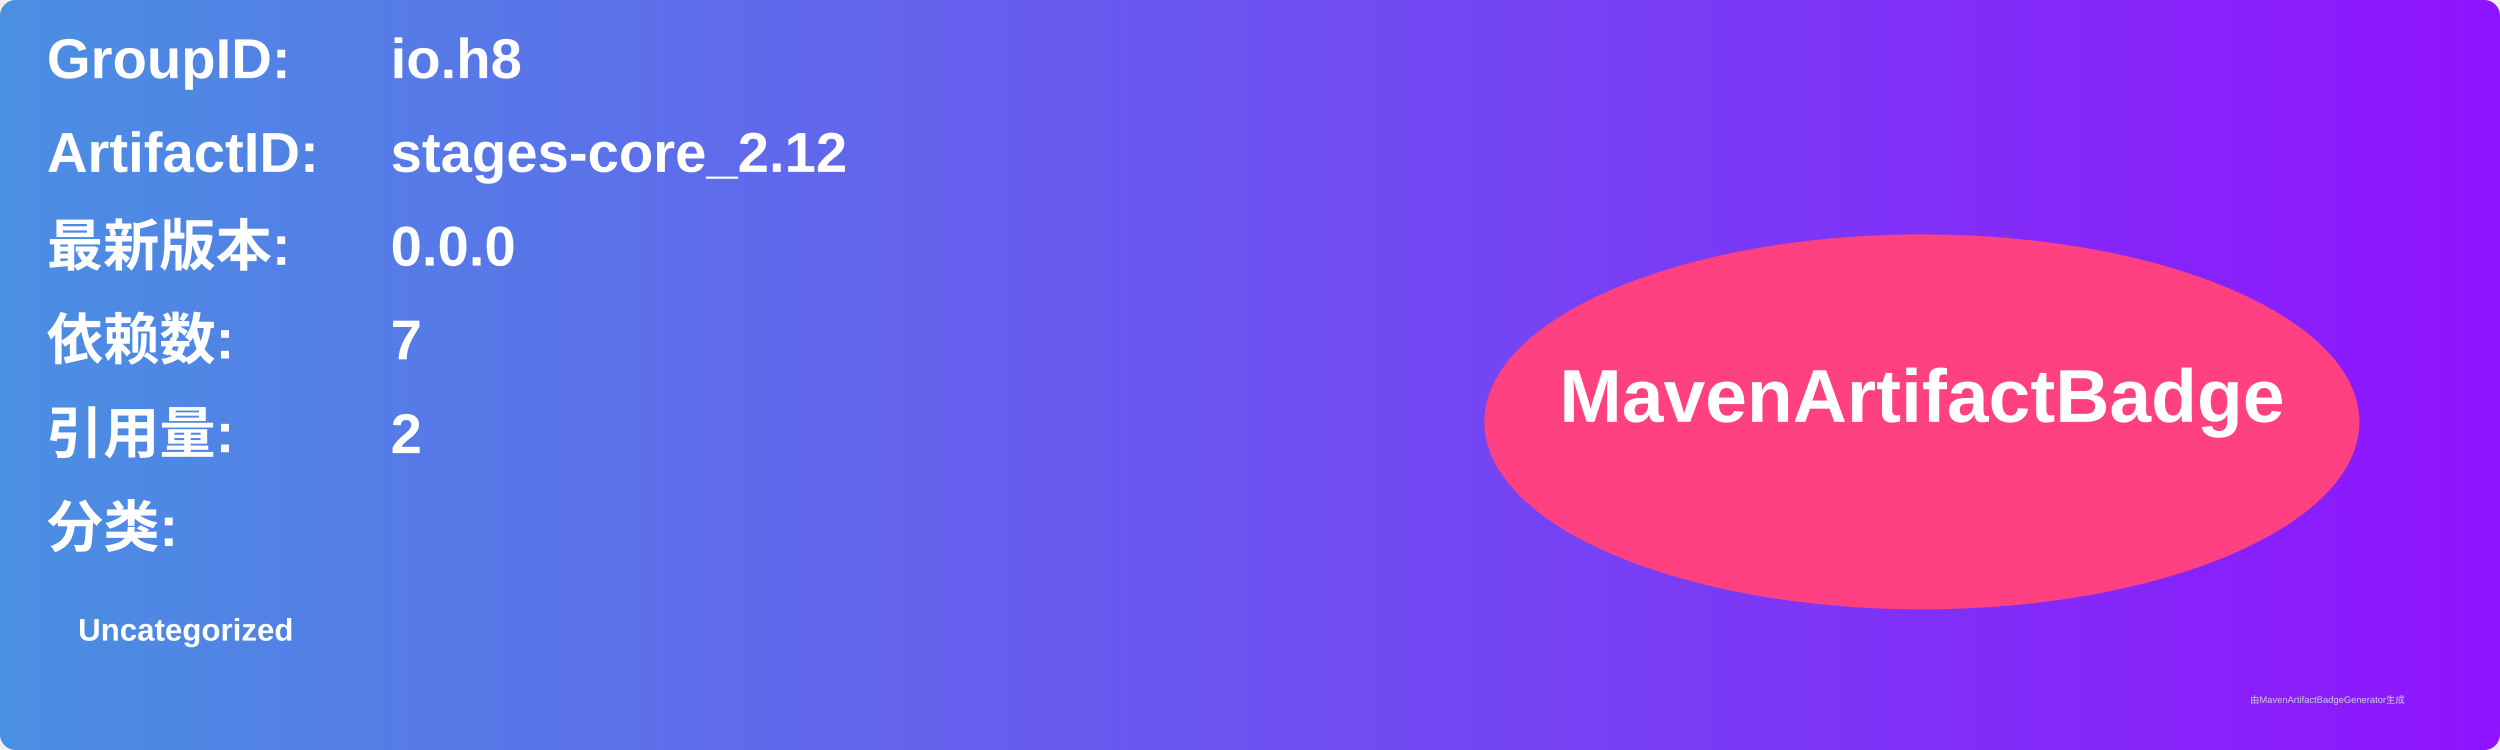
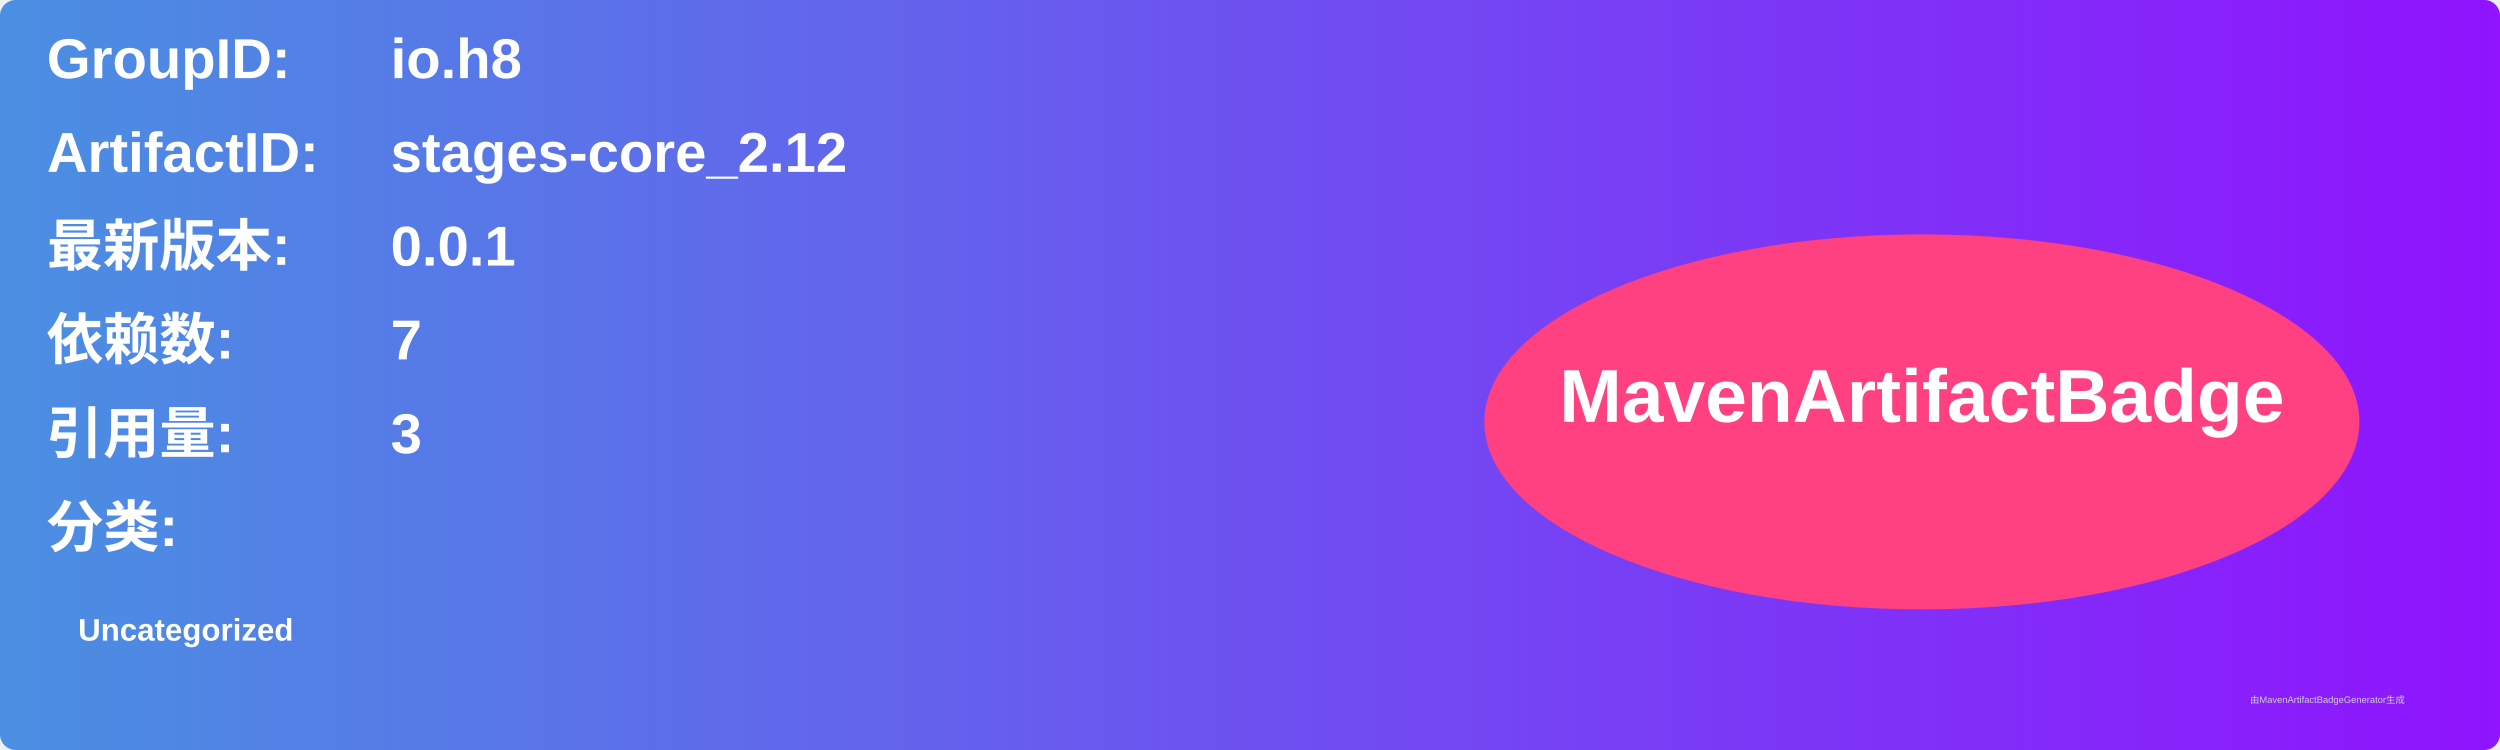
<svg xmlns="http://www.w3.org/2000/svg" width="800" height="240" viewBox="0 0 800 240">
  <linearGradient id="grad" x1="0%" y1="0%" x2="100%" y2="0%">
    <stop offset="0%" stop-color="#4a90e2" />
    <stop offset="100%" stop-color="#9013fe" />
  </linearGradient>
  <rect width="100%" height="100%" rx="5" ry="5" fill="url(#grad)" />
  <g transform="translate(15, 15)">
    <text x="0" y="10" font-family="Arial" font-size="18" fill="white" font-weight="bold" width="260">GroupID:</text>
    <text x="110" y="10" font-family="Arial" font-size="18" fill="white" font-weight="bold" width="460">io.h8</text>
    <text x="0" y="40" font-family="Arial" font-size="18" fill="white" font-weight="bold" width="260">ArtifactID:</text>
    <text x="110" y="40" font-family="Arial" font-size="18" fill="white" font-weight="bold" width="460">stages-core_2.12</text>
    <text x="0" y="70" font-family="Arial" font-size="18" fill="white" font-weight="bold">最新版本:</text>
    <text x="110" y="70" font-family="Arial" font-size="18" fill="white" font-weight="bold">
-       <tspan font-weight="bold">0.0.0</tspan>
+       <tspan font-weight="bold">0.0.1</tspan>
    </text>
    <text x="0" y="100" font-family="Arial" font-size="18" fill="white" font-weight="bold">依赖数: </text>
    <text x="110" y="100" font-family="Arial" font-size="18" fill="white">
      <tspan font-weight="bold">7</tspan>
    </text>
    <text x="0" y="130" font-family="Arial" font-size="18" fill="white" font-weight="bold">引用量: </text>
    <text x="110" y="130" font-family="Arial" font-size="18" fill="white">
-       <tspan font-weight="bold">2</tspan>
+       <tspan font-weight="bold">3</tspan>
    </text>
    <text x="0" y="160" font-family="Arial" font-size="18" fill="white" font-weight="bold">分类:</text>
    <text x="10" y="190" font-family="Arial" font-size="10" fill="white">
      <tspan font-weight="bold">Uncategorized</tspan>
    </text>
    <ellipse cx="600" cy="120" rx="140" ry="60" fill="#ff4081" />
    <text x="600" y="120" text-anchor="middle" font-family="Arial" font-size="24" fill="white" font-weight="bold">MavenArtifactBadge</text>
  </g>
  <text x="720" y="225" font-family="Arial" font-size="3" fill="#d0d0d0">由MavenArtifactBadgeGenerator生成</text>
</svg>
